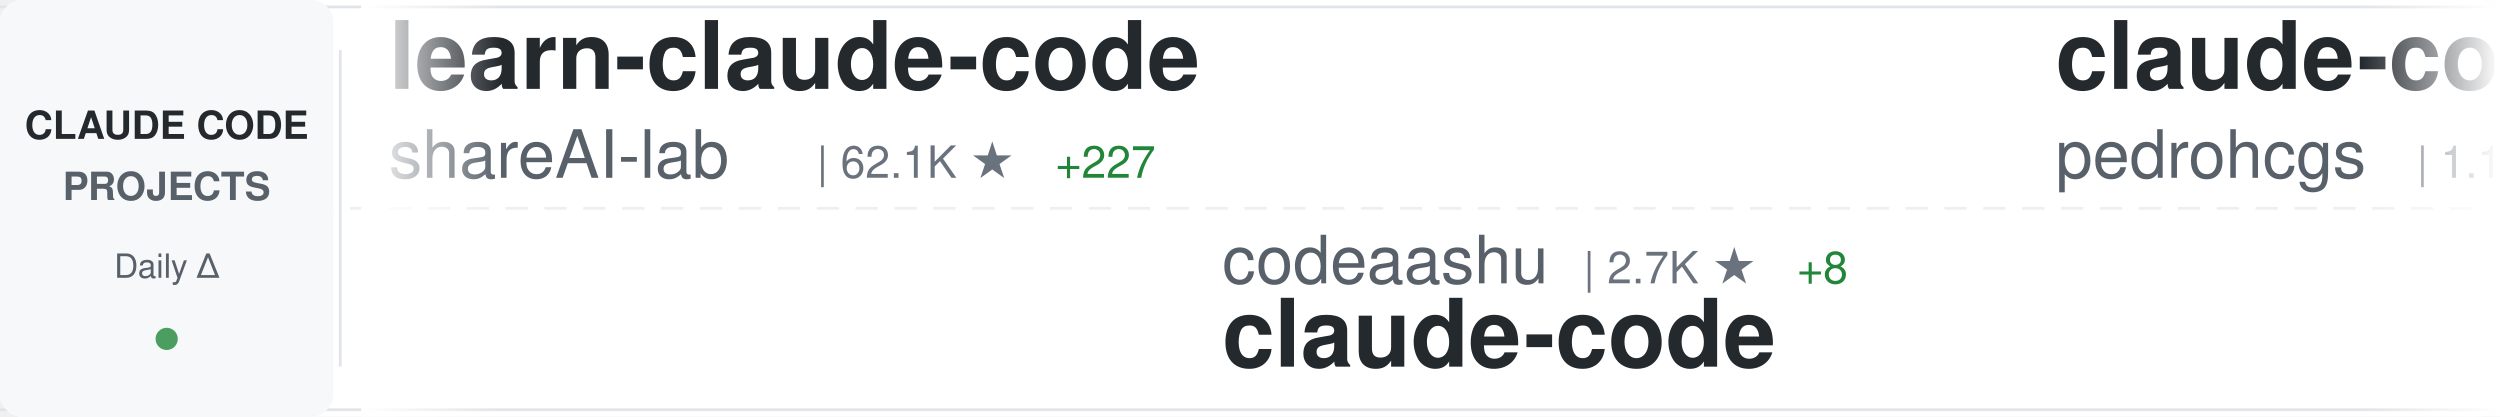
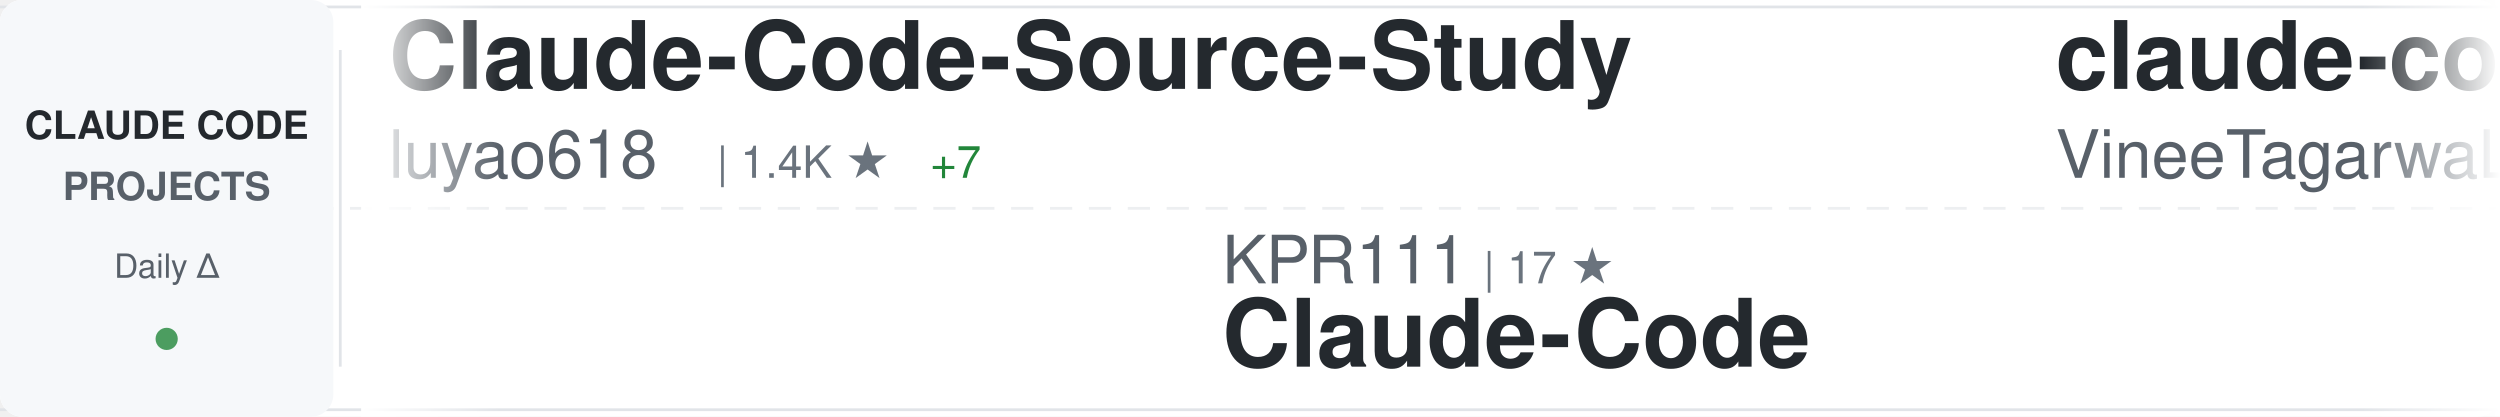
<svg xmlns="http://www.w3.org/2000/svg" width="900" height="150">
  <defs>
    <linearGradient id="awesomeLeftFade" x1="0%" y1="0%" x2="100%" y2="0%">
      <stop offset="0%" style="stop-color:#ffffff;stop-opacity:1" />
      <stop offset="100%" style="stop-color:#ffffff;stop-opacity:0" />
    </linearGradient>
    <linearGradient id="awesomeRightFade" x1="0%" y1="0%" x2="100%" y2="0%">
      <stop offset="0%" style="stop-color:#ffffff;stop-opacity:0" />
      <stop offset="100%" style="stop-color:#ffffff;stop-opacity:1" />
    </linearGradient>
  </defs>
  <rect width="900" height="150" fill="#ffffff" rx="8" />
  <rect x="0" y="2" width="900" height="1" fill="#e1e4e8" />
  <rect x="0" y="147" width="900" height="1" fill="#e1e4e8" />
  <line x1="0" y1="75" x2="900" y2="75" stroke="#e1e4e8" stroke-width="1" stroke-dasharray="8 6" opacity="0.6" />
  <rect x="0" y="0" width="120" height="150" fill="#f6f8fa" rx="8" />
  <text x="60" y="50" font-family="-apple-system, BlinkMacSystemFont, 'Segoe UI', Helvetica, Arial, sans-serif" font-size="14" font-weight="600" fill="#24292e" text-anchor="middle">CLAUDE CODE</text>
  <text x="60" y="72" font-family="-apple-system, BlinkMacSystemFont, 'Segoe UI', Helvetica, Arial, sans-serif" font-size="14" font-weight="600" fill="#586069" text-anchor="middle">PROJECTS</text>
  <text x="60" y="100" font-family="-apple-system, BlinkMacSystemFont, 'Segoe UI', Helvetica, Arial, sans-serif" font-size="12" font-weight="500" fill="#586069" text-anchor="middle">Daily Δ</text>
  <circle cx="60" cy="122" r="4" fill="#22863a" opacity="0.8" />
  <rect x="122" y="18" width="1" height="114" fill="#e1e4e8" />
  <clipPath id="awesomeTickerClip">
    <rect x="130" y="0" width="770" height="150" />
  </clipPath>
  <g clip-path="url(#awesomeTickerClip)">
    <g id="awesomeTickerItems">
      <animateTransform attributeName="transform" attributeType="XML" type="translate" from="0 0" to="-3000 0" dur="54s" repeatCount="indefinite" />
      <g transform="translate(0, 0)">
-         <text x="140" y="32" font-family="-apple-system, BlinkMacSystemFont, 'Segoe UI', Helvetica, Arial, sans-serif" font-size="34" font-weight="600" fill="#24292e">learn-claude-code</text>
-         <text x="140" y="64" font-family="-apple-system, BlinkMacSystemFont, 'Segoe UI', Helvetica, Arial, sans-serif" font-size="24" font-weight="400" fill="#586069">shareAI-lab</text>
-         <text x="294" y="64" font-family="-apple-system, BlinkMacSystemFont, 'Segoe UI', Helvetica, Arial, sans-serif" font-size="16" font-weight="500" fill="#6a737d">| 62.1K ★</text>
-         <text x="380" y="64" font-family="-apple-system, BlinkMacSystemFont, 'Segoe UI', Helvetica, Arial, sans-serif" font-size="16" font-weight="500" fill="#22863a"> +227</text>
-       </g>
-       <g transform="translate(300, 0)">
-         <text x="140" y="102" font-family="-apple-system, BlinkMacSystemFont, 'Segoe UI', Helvetica, Arial, sans-serif" font-size="24" font-weight="400" fill="#586069">codeaashu</text>
-         <text x="270" y="102" font-family="-apple-system, BlinkMacSystemFont, 'Segoe UI', Helvetica, Arial, sans-serif" font-size="16" font-weight="500" fill="#6a737d">| 2.7K ★</text>
-         <text x="347" y="102" font-family="-apple-system, BlinkMacSystemFont, 'Segoe UI', Helvetica, Arial, sans-serif" font-size="16" font-weight="500" fill="#22863a"> +8</text>
-         <text x="140" y="132" font-family="-apple-system, BlinkMacSystemFont, 'Segoe UI', Helvetica, Arial, sans-serif" font-size="34" font-weight="600" fill="#24292e">claude-code</text>
-       </g>
-       <g transform="translate(600, 0)">
-         <text x="140" y="32" font-family="-apple-system, BlinkMacSystemFont, 'Segoe UI', Helvetica, Arial, sans-serif" font-size="34" font-weight="600" fill="#24292e">claude-code-my-workflow</text>
-         <text x="140" y="64" font-family="-apple-system, BlinkMacSystemFont, 'Segoe UI', Helvetica, Arial, sans-serif" font-size="24" font-weight="400" fill="#586069">pedrohcgs</text>
-         <text x="270" y="64" font-family="-apple-system, BlinkMacSystemFont, 'Segoe UI', Helvetica, Arial, sans-serif" font-size="16" font-weight="500" fill="#6a737d">| 1.1K ★</text>
-         <text x="347" y="64" font-family="-apple-system, BlinkMacSystemFont, 'Segoe UI', Helvetica, Arial, sans-serif" font-size="16" font-weight="500" fill="#22863a"> +1</text>
-       </g>
-       <g transform="translate(900, 0)">
-         <text x="140" y="102" font-family="-apple-system, BlinkMacSystemFont, 'Segoe UI', Helvetica, Arial, sans-serif" font-size="24" font-weight="400" fill="#586069">alex000kim</text>
-         <text x="282" y="102" font-family="-apple-system, BlinkMacSystemFont, 'Segoe UI', Helvetica, Arial, sans-serif" font-size="16" font-weight="500" fill="#6a737d">| 227 ★</text>
-         <text x="140" y="132" font-family="-apple-system, BlinkMacSystemFont, 'Segoe UI', Helvetica, Arial, sans-serif" font-size="34" font-weight="600" fill="#24292e">claude-code</text>
-       </g>
-       <g transform="translate(1200, 0)">
-         <text x="140" y="32" font-family="-apple-system, BlinkMacSystemFont, 'Segoe UI', Helvetica, Arial, sans-serif" font-size="34" font-weight="600" fill="#24292e">claude-code-rev</text>
-         <text x="140" y="64" font-family="-apple-system, BlinkMacSystemFont, 'Segoe UI', Helvetica, Arial, sans-serif" font-size="24" font-weight="400" fill="#586069">oboard</text>
-         <text x="234" y="64" font-family="-apple-system, BlinkMacSystemFont, 'Segoe UI', Helvetica, Arial, sans-serif" font-size="16" font-weight="500" fill="#6a737d">| 3.1K ★</text>
-         <text x="311" y="64" font-family="-apple-system, BlinkMacSystemFont, 'Segoe UI', Helvetica, Arial, sans-serif" font-size="16" font-weight="500" fill="#22863a"> +6</text>
-       </g>
-       <g transform="translate(1500, 0)">
-         <text x="140" y="102" font-family="-apple-system, BlinkMacSystemFont, 'Segoe UI', Helvetica, Arial, sans-serif" font-size="24" font-weight="400" fill="#586069">FlorianBruniaux</text>
-         <text x="342" y="102" font-family="-apple-system, BlinkMacSystemFont, 'Segoe UI', Helvetica, Arial, sans-serif" font-size="16" font-weight="500" fill="#6a737d">| 4.5K ★</text>
-         <text x="419" y="102" font-family="-apple-system, BlinkMacSystemFont, 'Segoe UI', Helvetica, Arial, sans-serif" font-size="16" font-weight="500" fill="#22863a"> +14</text>
-         <text x="140" y="132" font-family="-apple-system, BlinkMacSystemFont, 'Segoe UI', Helvetica, Arial, sans-serif" font-size="34" font-weight="600" fill="#24292e">claude-code-ultimate-gui...</text>
-       </g>
-       <g transform="translate(1800, 0)">
-         <text x="140" y="32" font-family="-apple-system, BlinkMacSystemFont, 'Segoe UI', Helvetica, Arial, sans-serif" font-size="34" font-weight="600" fill="#24292e">claude-code-book</text>
-         <text x="140" y="64" font-family="-apple-system, BlinkMacSystemFont, 'Segoe UI', Helvetica, Arial, sans-serif" font-size="24" font-weight="400" fill="#586069">lintsinghua</text>
-         <text x="294" y="64" font-family="-apple-system, BlinkMacSystemFont, 'Segoe UI', Helvetica, Arial, sans-serif" font-size="16" font-weight="500" fill="#6a737d">| 3.4K ★</text>
-         <text x="371" y="64" font-family="-apple-system, BlinkMacSystemFont, 'Segoe UI', Helvetica, Arial, sans-serif" font-size="16" font-weight="500" fill="#22863a"> +11</text>
-       </g>
-       <g transform="translate(2100, 0)">
-         <text x="140" y="102" font-family="-apple-system, BlinkMacSystemFont, 'Segoe UI', Helvetica, Arial, sans-serif" font-size="24" font-weight="400" fill="#586069">Pimzino</text>
-         <text x="246" y="102" font-family="-apple-system, BlinkMacSystemFont, 'Segoe UI', Helvetica, Arial, sans-serif" font-size="16" font-weight="500" fill="#6a737d">| 3.7K ★</text>
-         <text x="323" y="102" font-family="-apple-system, BlinkMacSystemFont, 'Segoe UI', Helvetica, Arial, sans-serif" font-size="16" font-weight="500" fill="#22863a"> +2</text>
-         <text x="140" y="132" font-family="-apple-system, BlinkMacSystemFont, 'Segoe UI', Helvetica, Arial, sans-serif" font-size="34" font-weight="600" fill="#24292e">claude-code-spec-workflo...</text>
-       </g>
-       <g transform="translate(2400, 0)">
        <text x="140" y="32" font-family="-apple-system, BlinkMacSystemFont, 'Segoe UI', Helvetica, Arial, sans-serif" font-size="34" font-weight="600" fill="#24292e">Claude-Code-Source-Study</text>
        <text x="140" y="64" font-family="-apple-system, BlinkMacSystemFont, 'Segoe UI', Helvetica, Arial, sans-serif" font-size="24" font-weight="400" fill="#586069">luyao618</text>
        <text x="258" y="64" font-family="-apple-system, BlinkMacSystemFont, 'Segoe UI', Helvetica, Arial, sans-serif" font-size="16" font-weight="500" fill="#6a737d">| 1.4K ★</text>
-         <text x="335" y="64" font-family="-apple-system, BlinkMacSystemFont, 'Segoe UI', Helvetica, Arial, sans-serif" font-size="16" font-weight="500" fill="#22863a"> +5</text>
+         <text x="335" y="64" font-family="-apple-system, BlinkMacSystemFont, 'Segoe UI', Helvetica, Arial, sans-serif" font-size="16" font-weight="500" fill="#22863a"> +7</text>
+       </g>
+       <g transform="translate(300, 0)">
+         <text x="140" y="102" font-family="-apple-system, BlinkMacSystemFont, 'Segoe UI', Helvetica, Arial, sans-serif" font-size="24" font-weight="400" fill="#586069">KPR111</text>
+         <text x="234" y="102" font-family="-apple-system, BlinkMacSystemFont, 'Segoe UI', Helvetica, Arial, sans-serif" font-size="16" font-weight="500" fill="#6a737d">| 17 ★</text>
+         <text x="140" y="132" font-family="-apple-system, BlinkMacSystemFont, 'Segoe UI', Helvetica, Arial, sans-serif" font-size="34" font-weight="600" fill="#24292e">Claude-Code</text>
+       </g>
+       <g transform="translate(600, 0)">
+         <text x="140" y="32" font-family="-apple-system, BlinkMacSystemFont, 'Segoe UI', Helvetica, Arial, sans-serif" font-size="34" font-weight="600" fill="#24292e">claude-code</text>
+         <text x="140" y="64" font-family="-apple-system, BlinkMacSystemFont, 'Segoe UI', Helvetica, Arial, sans-serif" font-size="24" font-weight="400" fill="#586069">VineeTagarwaL-code</text>
+         <text x="378" y="64" font-family="-apple-system, BlinkMacSystemFont, 'Segoe UI', Helvetica, Arial, sans-serif" font-size="16" font-weight="500" fill="#6a737d">| 275 ★</text>
+       </g>
+       <g transform="translate(900, 0)">
+         <text x="140" y="102" font-family="-apple-system, BlinkMacSystemFont, 'Segoe UI', Helvetica, Arial, sans-serif" font-size="24" font-weight="400" fill="#586069">nanocoai</text>
+         <text x="258" y="102" font-family="-apple-system, BlinkMacSystemFont, 'Segoe UI', Helvetica, Arial, sans-serif" font-size="16" font-weight="500" fill="#6a737d">| 29.3K ★</text>
+         <text x="344" y="102" font-family="-apple-system, BlinkMacSystemFont, 'Segoe UI', Helvetica, Arial, sans-serif" font-size="16" font-weight="500" fill="#22863a"> +70</text>
+         <text x="140" y="132" font-family="-apple-system, BlinkMacSystemFont, 'Segoe UI', Helvetica, Arial, sans-serif" font-size="34" font-weight="600" fill="#24292e">nanoclaw</text>
+       </g>
+       <g transform="translate(1200, 0)">
+         <text x="140" y="32" font-family="-apple-system, BlinkMacSystemFont, 'Segoe UI', Helvetica, Arial, sans-serif" font-size="34" font-weight="600" fill="#24292e">claude-code-guide</text>
+         <text x="140" y="64" font-family="-apple-system, BlinkMacSystemFont, 'Segoe UI', Helvetica, Arial, sans-serif" font-size="24" font-weight="400" fill="#586069">zebbern</text>
+         <text x="246" y="64" font-family="-apple-system, BlinkMacSystemFont, 'Segoe UI', Helvetica, Arial, sans-serif" font-size="16" font-weight="500" fill="#6a737d">| 4.2K ★</text>
+         <text x="323" y="64" font-family="-apple-system, BlinkMacSystemFont, 'Segoe UI', Helvetica, Arial, sans-serif" font-size="16" font-weight="500" fill="#22863a"> +2</text>
+       </g>
+       <g transform="translate(1500, 0)">
+         <text x="140" y="102" font-family="-apple-system, BlinkMacSystemFont, 'Segoe UI', Helvetica, Arial, sans-serif" font-size="24" font-weight="400" fill="#586069">JrCx7scC</text>
+         <text x="258" y="102" font-family="-apple-system, BlinkMacSystemFont, 'Segoe UI', Helvetica, Arial, sans-serif" font-size="16" font-weight="500" fill="#6a737d">| 368 ★</text>
+         <text x="140" y="132" font-family="-apple-system, BlinkMacSystemFont, 'Segoe UI', Helvetica, Arial, sans-serif" font-size="34" font-weight="600" fill="#24292e">claude-code-source</text>
+       </g>
+       <g transform="translate(1800, 0)">
+         <text x="140" y="32" font-family="-apple-system, BlinkMacSystemFont, 'Segoe UI', Helvetica, Arial, sans-serif" font-size="34" font-weight="600" fill="#24292e">claude-code-source-build</text>
+         <text x="140" y="64" font-family="-apple-system, BlinkMacSystemFont, 'Segoe UI', Helvetica, Arial, sans-serif" font-size="24" font-weight="400" fill="#586069">andrew-kramer-inno</text>
+         <text x="378" y="64" font-family="-apple-system, BlinkMacSystemFont, 'Segoe UI', Helvetica, Arial, sans-serif" font-size="16" font-weight="500" fill="#6a737d">| 590 ★</text>
+         <text x="446" y="64" font-family="-apple-system, BlinkMacSystemFont, 'Segoe UI', Helvetica, Arial, sans-serif" font-size="16" font-weight="500" fill="#22863a"> +1</text>
+       </g>
+       <g transform="translate(2100, 0)">
+         <text x="140" y="102" font-family="-apple-system, BlinkMacSystemFont, 'Segoe UI', Helvetica, Arial, sans-serif" font-size="24" font-weight="400" fill="#586069">frankbria</text>
+         <text x="270" y="102" font-family="-apple-system, BlinkMacSystemFont, 'Segoe UI', Helvetica, Arial, sans-serif" font-size="16" font-weight="500" fill="#6a737d">| 9.2K ★</text>
+         <text x="347" y="102" font-family="-apple-system, BlinkMacSystemFont, 'Segoe UI', Helvetica, Arial, sans-serif" font-size="16" font-weight="500" fill="#22863a"> +5</text>
+         <text x="140" y="132" font-family="-apple-system, BlinkMacSystemFont, 'Segoe UI', Helvetica, Arial, sans-serif" font-size="34" font-weight="600" fill="#24292e">ralph-claude-code</text>
+       </g>
+       <g transform="translate(2400, 0)">
+         <text x="140" y="32" font-family="-apple-system, BlinkMacSystemFont, 'Segoe UI', Helvetica, Arial, sans-serif" font-size="34" font-weight="600" fill="#24292e">ralph</text>
+         <text x="140" y="64" font-family="-apple-system, BlinkMacSystemFont, 'Segoe UI', Helvetica, Arial, sans-serif" font-size="24" font-weight="400" fill="#586069">snarktank</text>
+         <text x="270" y="64" font-family="-apple-system, BlinkMacSystemFont, 'Segoe UI', Helvetica, Arial, sans-serif" font-size="16" font-weight="500" fill="#6a737d">| 19.4K ★</text>
+         <text x="356" y="64" font-family="-apple-system, BlinkMacSystemFont, 'Segoe UI', Helvetica, Arial, sans-serif" font-size="16" font-weight="500" fill="#22863a"> +43</text>
      </g>
      <g transform="translate(2700, 0)">
-         <text x="140" y="102" font-family="-apple-system, BlinkMacSystemFont, 'Segoe UI', Helvetica, Arial, sans-serif" font-size="24" font-weight="400" fill="#586069">SeemSeam</text>
-         <text x="258" y="102" font-family="-apple-system, BlinkMacSystemFont, 'Segoe UI', Helvetica, Arial, sans-serif" font-size="16" font-weight="500" fill="#6a737d">| 2.7K ★</text>
-         <text x="335" y="102" font-family="-apple-system, BlinkMacSystemFont, 'Segoe UI', Helvetica, Arial, sans-serif" font-size="16" font-weight="500" fill="#22863a"> +8</text>
-         <text x="140" y="132" font-family="-apple-system, BlinkMacSystemFont, 'Segoe UI', Helvetica, Arial, sans-serif" font-size="34" font-weight="600" fill="#24292e">claude_codex_bridge</text>
+         <text x="140" y="102" font-family="-apple-system, BlinkMacSystemFont, 'Segoe UI', Helvetica, Arial, sans-serif" font-size="24" font-weight="400" fill="#586069">centminmod</text>
+         <text x="282" y="102" font-family="-apple-system, BlinkMacSystemFont, 'Segoe UI', Helvetica, Arial, sans-serif" font-size="16" font-weight="500" fill="#6a737d">| 2.3K ★</text>
+         <text x="359" y="102" font-family="-apple-system, BlinkMacSystemFont, 'Segoe UI', Helvetica, Arial, sans-serif" font-size="16" font-weight="500" fill="#22863a"> +9</text>
+         <text x="140" y="132" font-family="-apple-system, BlinkMacSystemFont, 'Segoe UI', Helvetica, Arial, sans-serif" font-size="34" font-weight="600" fill="#24292e">my-claude-code-setup</text>
      </g>
      <g transform="translate(3000, 0)">
-         <text x="140" y="32" font-family="-apple-system, BlinkMacSystemFont, 'Segoe UI', Helvetica, Arial, sans-serif" font-size="34" font-weight="600" fill="#24292e">learn-claude-code</text>
-         <text x="140" y="64" font-family="-apple-system, BlinkMacSystemFont, 'Segoe UI', Helvetica, Arial, sans-serif" font-size="24" font-weight="400" fill="#586069">shareAI-lab</text>
-         <text x="294" y="64" font-family="-apple-system, BlinkMacSystemFont, 'Segoe UI', Helvetica, Arial, sans-serif" font-size="16" font-weight="500" fill="#6a737d">| 62.1K ★</text>
-         <text x="380" y="64" font-family="-apple-system, BlinkMacSystemFont, 'Segoe UI', Helvetica, Arial, sans-serif" font-size="16" font-weight="500" fill="#22863a"> +227</text>
+         <text x="140" y="32" font-family="-apple-system, BlinkMacSystemFont, 'Segoe UI', Helvetica, Arial, sans-serif" font-size="34" font-weight="600" fill="#24292e">Claude-Code-Source-Study</text>
+         <text x="140" y="64" font-family="-apple-system, BlinkMacSystemFont, 'Segoe UI', Helvetica, Arial, sans-serif" font-size="24" font-weight="400" fill="#586069">luyao618</text>
+         <text x="258" y="64" font-family="-apple-system, BlinkMacSystemFont, 'Segoe UI', Helvetica, Arial, sans-serif" font-size="16" font-weight="500" fill="#6a737d">| 1.4K ★</text>
+         <text x="335" y="64" font-family="-apple-system, BlinkMacSystemFont, 'Segoe UI', Helvetica, Arial, sans-serif" font-size="16" font-weight="500" fill="#22863a"> +7</text>
      </g>
      <g transform="translate(3300, 0)">
-         <text x="140" y="102" font-family="-apple-system, BlinkMacSystemFont, 'Segoe UI', Helvetica, Arial, sans-serif" font-size="24" font-weight="400" fill="#586069">codeaashu</text>
-         <text x="270" y="102" font-family="-apple-system, BlinkMacSystemFont, 'Segoe UI', Helvetica, Arial, sans-serif" font-size="16" font-weight="500" fill="#6a737d">| 2.7K ★</text>
-         <text x="347" y="102" font-family="-apple-system, BlinkMacSystemFont, 'Segoe UI', Helvetica, Arial, sans-serif" font-size="16" font-weight="500" fill="#22863a"> +8</text>
-         <text x="140" y="132" font-family="-apple-system, BlinkMacSystemFont, 'Segoe UI', Helvetica, Arial, sans-serif" font-size="34" font-weight="600" fill="#24292e">claude-code</text>
+         <text x="140" y="102" font-family="-apple-system, BlinkMacSystemFont, 'Segoe UI', Helvetica, Arial, sans-serif" font-size="24" font-weight="400" fill="#586069">KPR111</text>
+         <text x="234" y="102" font-family="-apple-system, BlinkMacSystemFont, 'Segoe UI', Helvetica, Arial, sans-serif" font-size="16" font-weight="500" fill="#6a737d">| 17 ★</text>
+         <text x="140" y="132" font-family="-apple-system, BlinkMacSystemFont, 'Segoe UI', Helvetica, Arial, sans-serif" font-size="34" font-weight="600" fill="#24292e">Claude-Code</text>
      </g>
      <g transform="translate(3600, 0)">
-         <text x="140" y="32" font-family="-apple-system, BlinkMacSystemFont, 'Segoe UI', Helvetica, Arial, sans-serif" font-size="34" font-weight="600" fill="#24292e">claude-code-my-workflow</text>
-         <text x="140" y="64" font-family="-apple-system, BlinkMacSystemFont, 'Segoe UI', Helvetica, Arial, sans-serif" font-size="24" font-weight="400" fill="#586069">pedrohcgs</text>
-         <text x="270" y="64" font-family="-apple-system, BlinkMacSystemFont, 'Segoe UI', Helvetica, Arial, sans-serif" font-size="16" font-weight="500" fill="#6a737d">| 1.1K ★</text>
-         <text x="347" y="64" font-family="-apple-system, BlinkMacSystemFont, 'Segoe UI', Helvetica, Arial, sans-serif" font-size="16" font-weight="500" fill="#22863a"> +1</text>
+         <text x="140" y="32" font-family="-apple-system, BlinkMacSystemFont, 'Segoe UI', Helvetica, Arial, sans-serif" font-size="34" font-weight="600" fill="#24292e">claude-code</text>
+         <text x="140" y="64" font-family="-apple-system, BlinkMacSystemFont, 'Segoe UI', Helvetica, Arial, sans-serif" font-size="24" font-weight="400" fill="#586069">VineeTagarwaL-code</text>
+         <text x="378" y="64" font-family="-apple-system, BlinkMacSystemFont, 'Segoe UI', Helvetica, Arial, sans-serif" font-size="16" font-weight="500" fill="#6a737d">| 275 ★</text>
      </g>
      <g transform="translate(3900, 0)">
-         <text x="140" y="102" font-family="-apple-system, BlinkMacSystemFont, 'Segoe UI', Helvetica, Arial, sans-serif" font-size="24" font-weight="400" fill="#586069">alex000kim</text>
-         <text x="282" y="102" font-family="-apple-system, BlinkMacSystemFont, 'Segoe UI', Helvetica, Arial, sans-serif" font-size="16" font-weight="500" fill="#6a737d">| 227 ★</text>
-         <text x="140" y="132" font-family="-apple-system, BlinkMacSystemFont, 'Segoe UI', Helvetica, Arial, sans-serif" font-size="34" font-weight="600" fill="#24292e">claude-code</text>
+         <text x="140" y="102" font-family="-apple-system, BlinkMacSystemFont, 'Segoe UI', Helvetica, Arial, sans-serif" font-size="24" font-weight="400" fill="#586069">nanocoai</text>
+         <text x="258" y="102" font-family="-apple-system, BlinkMacSystemFont, 'Segoe UI', Helvetica, Arial, sans-serif" font-size="16" font-weight="500" fill="#6a737d">| 29.3K ★</text>
+         <text x="344" y="102" font-family="-apple-system, BlinkMacSystemFont, 'Segoe UI', Helvetica, Arial, sans-serif" font-size="16" font-weight="500" fill="#22863a"> +70</text>
+         <text x="140" y="132" font-family="-apple-system, BlinkMacSystemFont, 'Segoe UI', Helvetica, Arial, sans-serif" font-size="34" font-weight="600" fill="#24292e">nanoclaw</text>
      </g>
    </g>
  </g>
  <rect x="130" y="0" width="50" height="150" fill="url(#awesomeLeftFade)" />
  <rect x="850" y="0" width="50" height="150" fill="url(#awesomeRightFade)" />
</svg>
